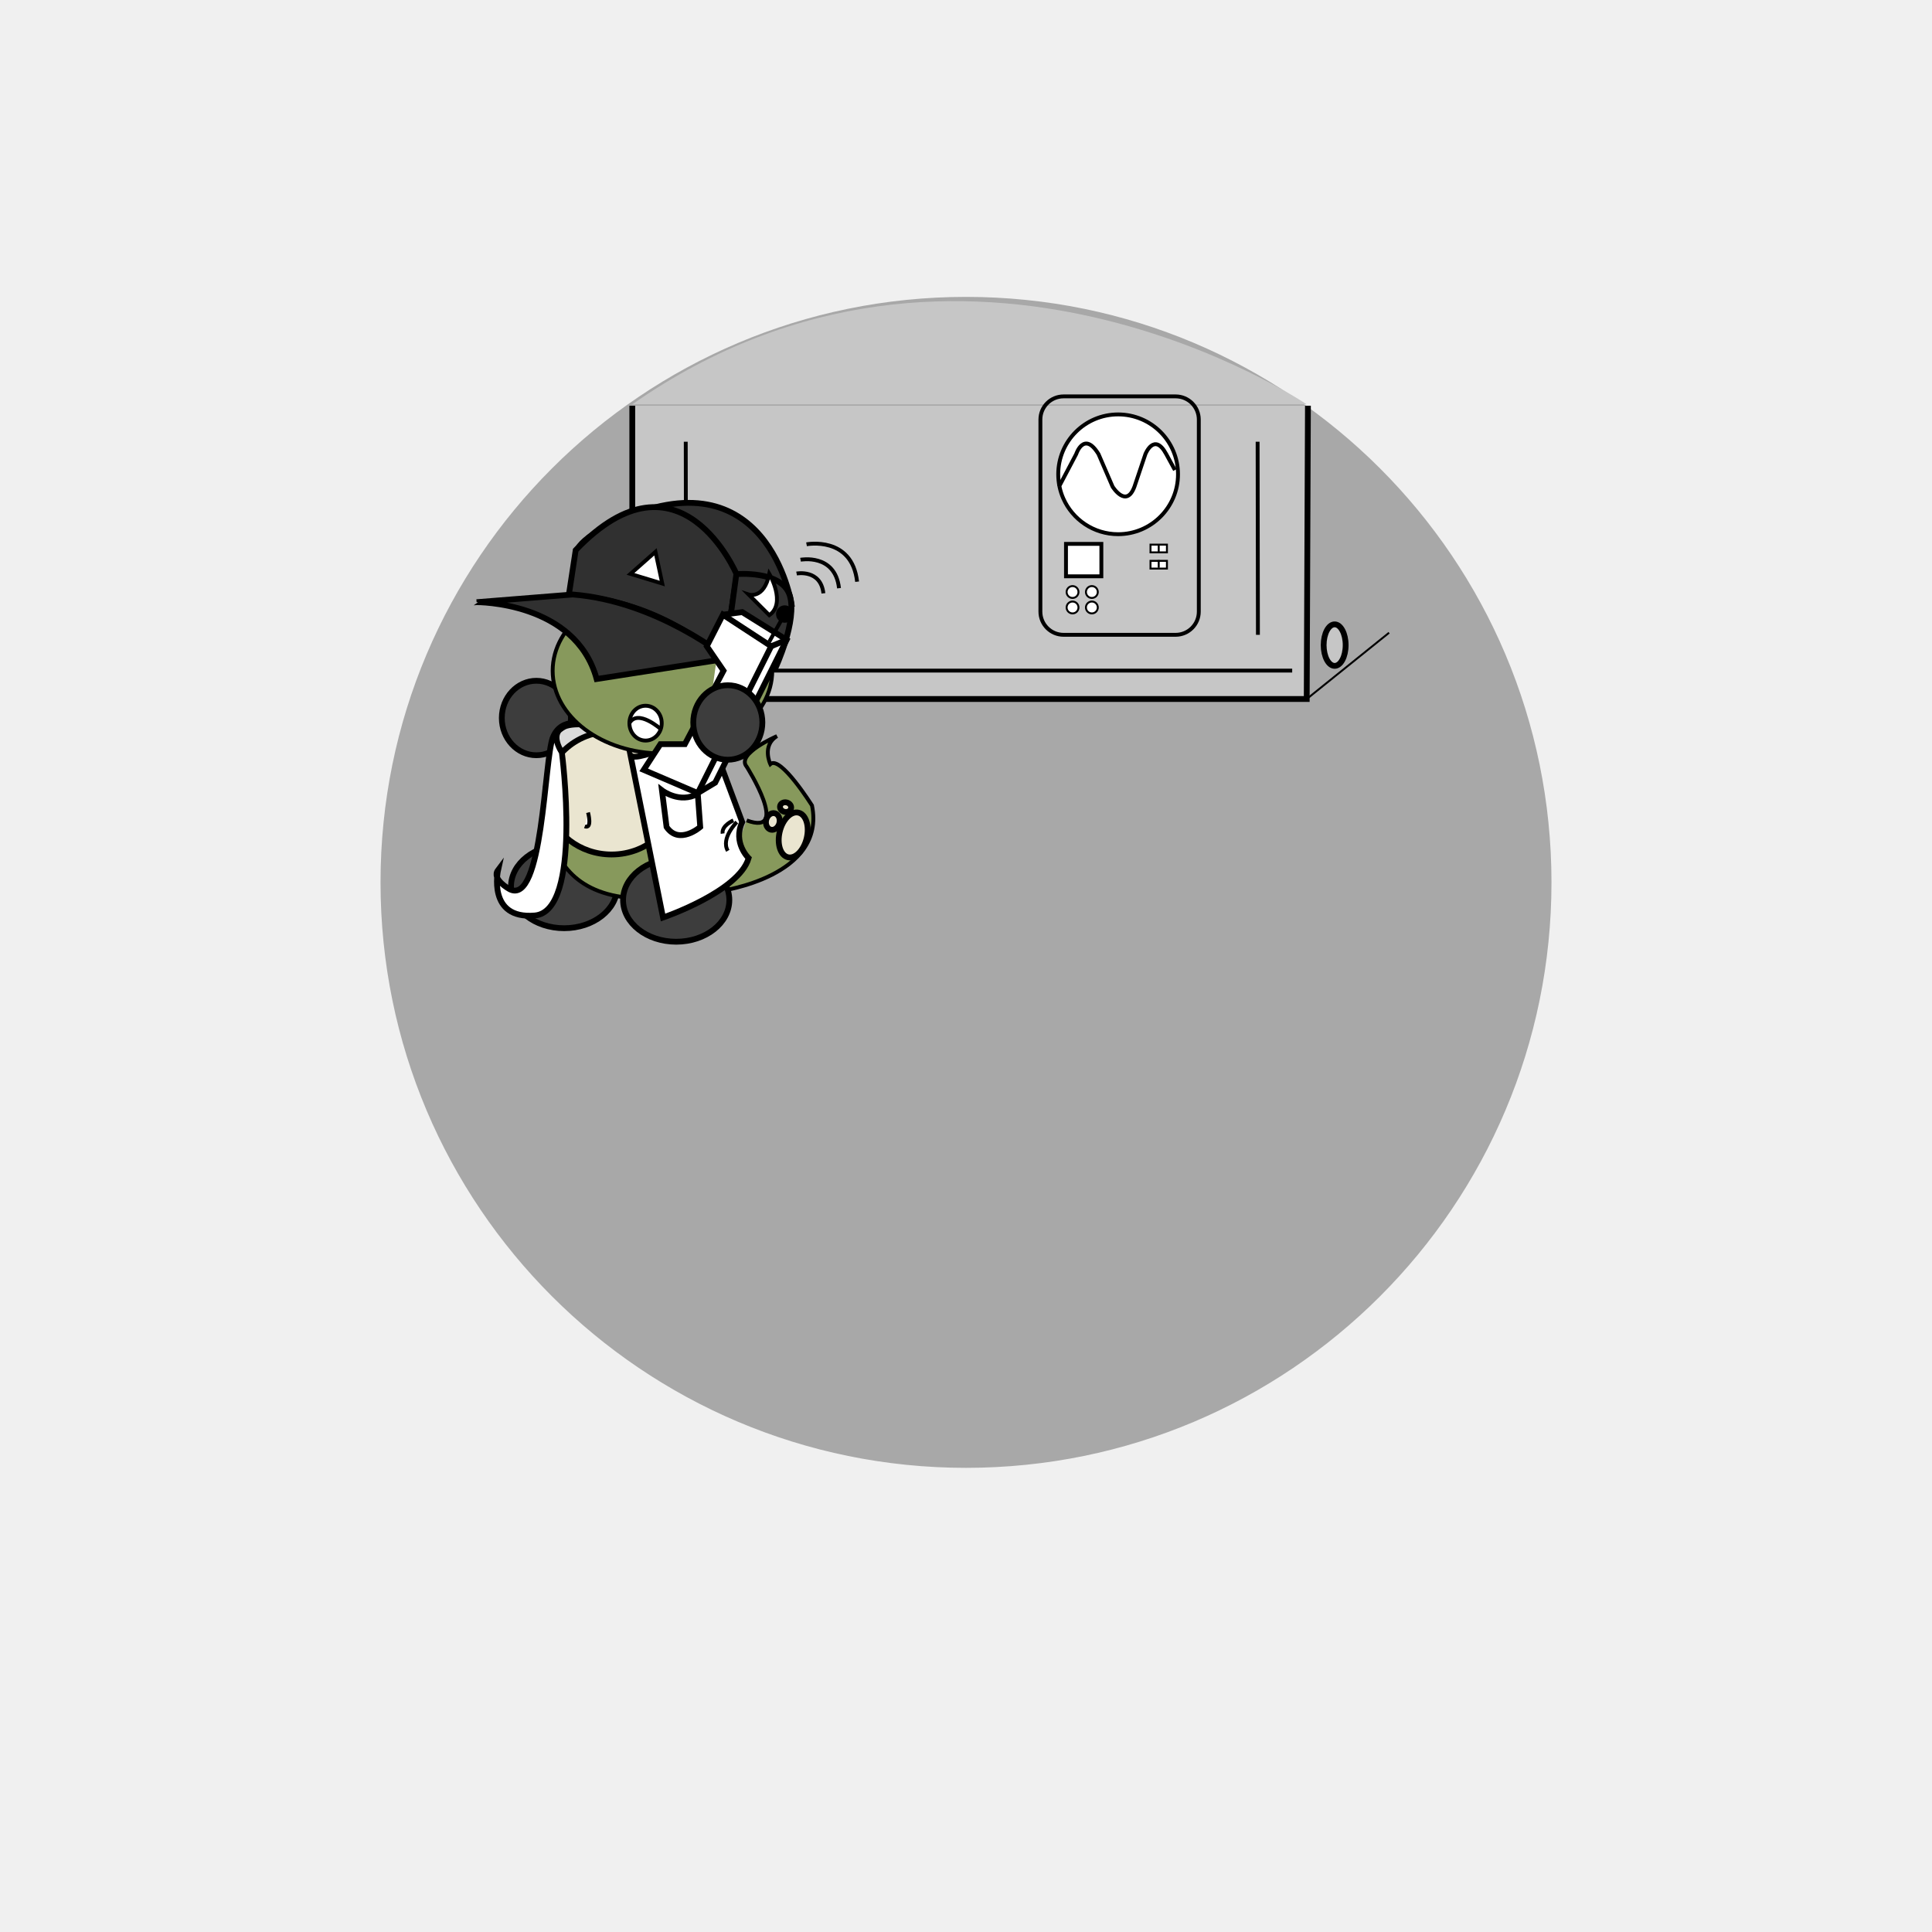
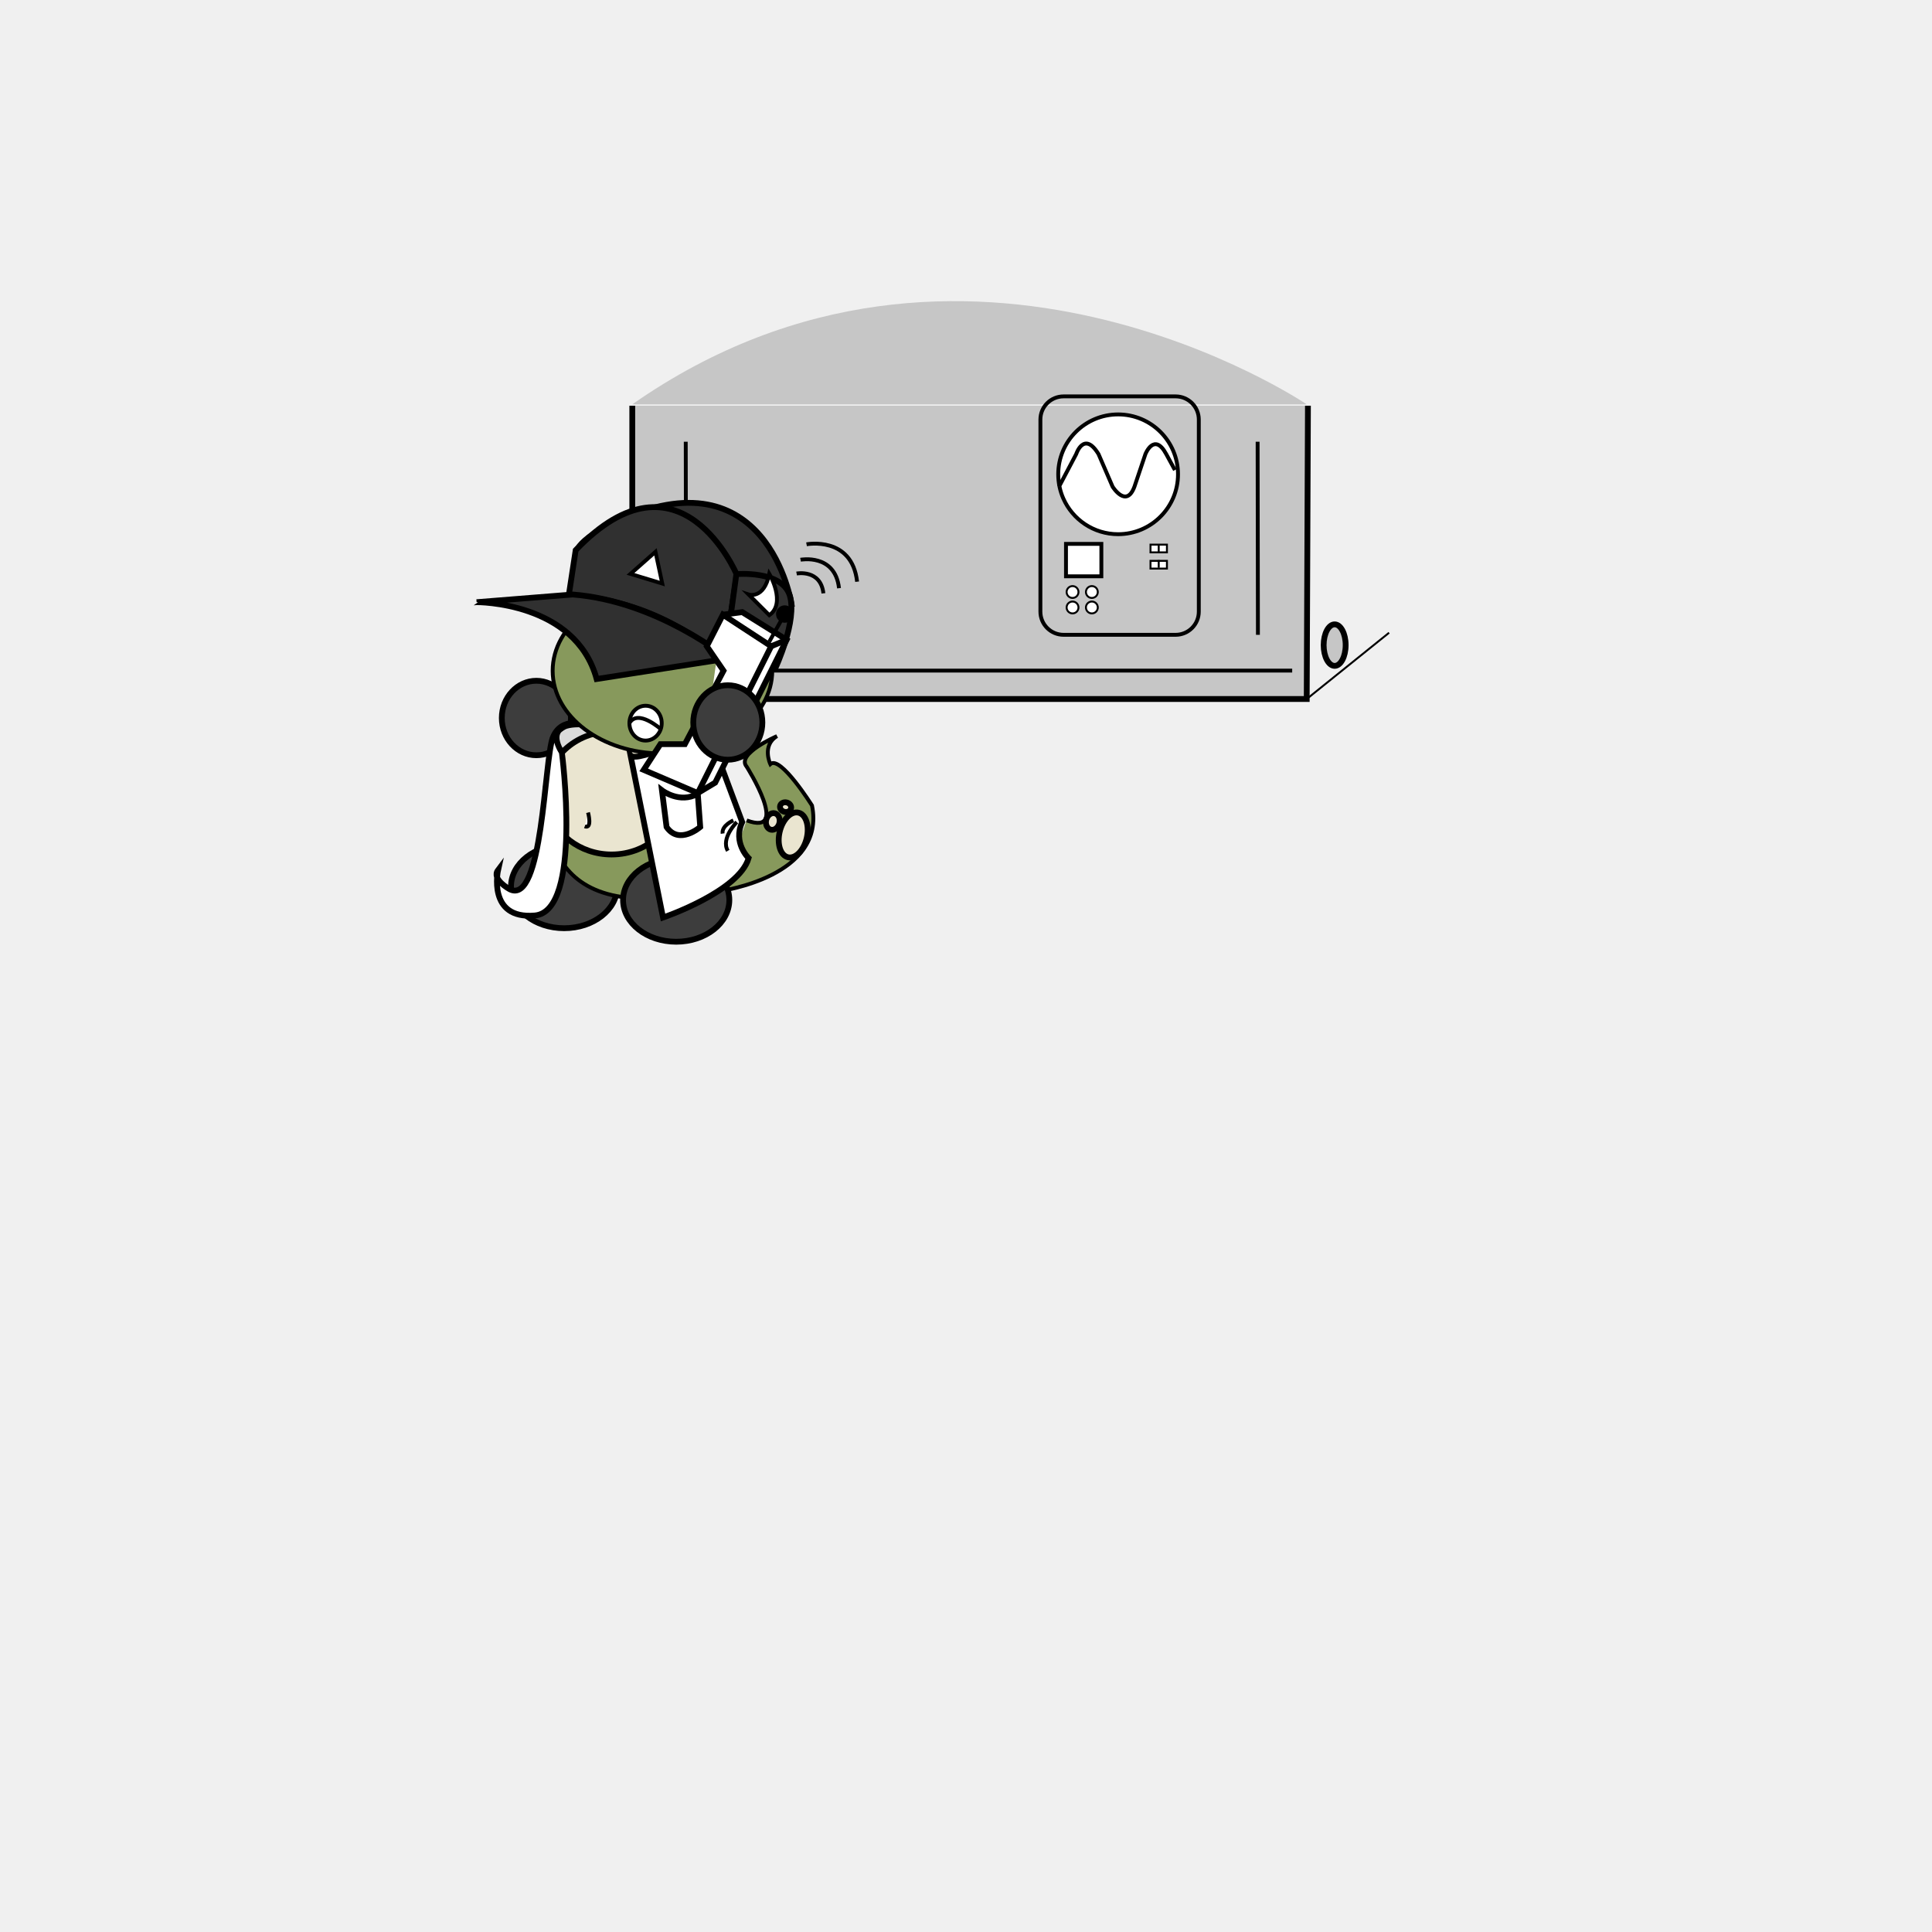
<svg xmlns="http://www.w3.org/2000/svg" version="1.1" id="Layer_2" x="0px" y="0px" viewBox="0 0 1000 1000" style="enable-background:new 0 0 1000 1000;" xml:space="preserve">
  <style type="text/css">

	.st0{fill:#FFFFFF;stroke:#000000;stroke-miterlimit:10;}
	.st1{fill:#FFFFFF;stroke:#000000;stroke-width:2;stroke-miterlimit:10;}
	.st2{fill:#484FAA;stroke:#FFFFFF;stroke-width:5;stroke-miterlimit:10;}
	.st3{display:inline;fill:none;stroke:#000000;stroke-width:9;stroke-miterlimit:10;}
	.st4{display:inline;fill:none;stroke:#000000;stroke-miterlimit:10;}
	.st5{display:inline;fill:#7F9E3D;stroke:#000000;stroke-width:3;stroke-miterlimit:10;}
	.st6{display:none;fill:#FFFFFF;stroke:#000000;stroke-width:3;stroke-miterlimit:10;}
	.st7{display:inline;fill:none;stroke:#000000;stroke-width:4;stroke-miterlimit:10;}
	.st8{display:inline;fill:#FFFFFF;stroke:#000000;stroke-width:5;stroke-miterlimit:10;}
	.st9{fill:#3D3D3D;stroke:#000000;stroke-width:3;stroke-miterlimit:10;}
- 	.st10{opacity:0.3;stroke:#000000;stroke-miterlimit:10;enable-background:new    ;}
- 	.st11{fill:#EAE5D0;stroke:#000000;stroke-width:3;stroke-miterlimit:10;}
- 	.st12{display:inline;fill:#CACAEF;stroke:#000000;stroke-miterlimit:10;}
- 	.st13{font-family:'MyriadPro-Regular';}
- 	.st14{fill:#DBDBDB;stroke:#000000;stroke-miterlimit:10;}
- 	.st15{display:none;fill:#FFFFFF;stroke:#000000;stroke-width:2;stroke-miterlimit:10;}
- 	.st16{fill:#303030;stroke:#000000;stroke-width:3;stroke-miterlimit:10;}
- 	.st17{display:inline;fill:none;stroke:#000000;stroke-width:3;stroke-miterlimit:10;}
- 	.st18{display:none;enable-background:new    ;}
- 	.st19{display:inline;fill:#FFFFFF;stroke:#000000;stroke-width:4;stroke-miterlimit:10;}
- 	.st20{fill:#C6C6C6;}
- 	.st21{fill:none;stroke:#000000;stroke-width:3;stroke-miterlimit:10;}
- 	.st22{fill:#C6C6C6;stroke:#000000;stroke-miterlimit:10;}
- 	.st23{fill:#87995C;stroke:#000000;stroke-width:2;stroke-miterlimit:10;}
- 	.st24{display:none;fill:none;stroke:#000000;stroke-width:3;stroke-miterlimit:10;}
- 	.st25{display:inline;}
- 	.st26{display:none;opacity:0.3;stroke:#000000;stroke-miterlimit:10;enable-background:new    ;}
- 	.st27{display:inline;fill:none;stroke:#000000;stroke-width:2;stroke-miterlimit:10;}
- 	.st28{display:none;fill:#7F9E3D;stroke:#000000;stroke-width:3;stroke-miterlimit:10;}
+ 	.st10{fill:#EAE5D0;stroke:#000000;stroke-width:3;stroke-miterlimit:10;}
+ 	.st11{display:inline;fill:#CACAEF;stroke:#000000;stroke-miterlimit:10;}
+ 	.st12{font-family:'MyriadPro-Regular';}
+ 	.st13{fill:#DBDBDB;stroke:#000000;stroke-miterlimit:10;}
+ 	.st14{display:none;fill:#FFFFFF;stroke:#000000;stroke-width:2;stroke-miterlimit:10;}
+ 	.st15{fill:#303030;stroke:#000000;stroke-width:3;stroke-miterlimit:10;}
+ 	.st16{display:inline;fill:none;stroke:#000000;stroke-width:3;stroke-miterlimit:10;}
+ 	.st17{display:none;enable-background:new    ;}
+ 	.st18{display:inline;fill:#FFFFFF;stroke:#000000;stroke-width:4;stroke-miterlimit:10;}
+ 	.st19{fill:#C6C6C6;}
+ 	.st20{fill:none;stroke:#000000;stroke-width:3;stroke-miterlimit:10;}
+ 	.st21{fill:#C6C6C6;stroke:#000000;stroke-miterlimit:10;}
+ 	.st22{fill:#87995C;stroke:#000000;stroke-width:2;stroke-miterlimit:10;}
+ 	.st23{display:none;fill:none;stroke:#000000;stroke-width:3;stroke-miterlimit:10;}
+ 	.st24{display:inline;}
+ 	.st25{display:none;opacity:0.3;stroke:#000000;stroke-miterlimit:10;enable-background:new    ;}
+ 	.st26{display:inline;fill:none;stroke:#000000;stroke-width:2;stroke-miterlimit:10;}
+ 	.st27{display:none;fill:#7F9E3D;stroke:#000000;stroke-width:3;stroke-miterlimit:10;}
+ 	.st28{display:none;opacity:0.3;stroke:#FFFFFF;stroke-width:3;stroke-miterlimit:10;enable-background:new    ;}
	.st29{display:inline;fill:#FFFFFF;stroke:#000000;stroke-width:3;stroke-miterlimit:10;}
	.st30{display:none;fill:#E4E4EF;stroke:#000000;stroke-width:2;stroke-miterlimit:10;}
	.st31{fill:none;stroke:#000000;stroke-width:2;stroke-miterlimit:10;}
	.st32{fill:#C6C6C6;stroke:#000000;stroke-width:3;stroke-miterlimit:10;}
	.st33{stroke:#000000;stroke-miterlimit:10;}
	.st34{font-size:72;}
	.st35{fill:#DDDDDD;stroke:#000000;stroke-width:2;stroke-miterlimit:10;}
	.st36{fill:#FF0000;stroke:#000000;stroke-miterlimit:10;}
	.st37{display:none;}
	.st38{fill:#FFFFFF;stroke:#000000;stroke-width:3;stroke-miterlimit:10;}
	.st39{stroke:#000000;stroke-width:2;stroke-miterlimit:10;}
	.st40{display:inline;fill:#FFFFFF;stroke:#000000;stroke-width:2;stroke-miterlimit:10;}

</style>
-   <circle class="st26" cx="500" cy="453.711" r="302.542" />
-   <circle class="st10" cx="500" cy="456.711" r="302.542" />
+   <circle class="st25" cx="500" cy="453.711" r="302.542" />
+   <circle class="st28" cx="500" cy="456.711" r="302.542" />
  <g id="Layer_x5F_1" class="st37">
-     <path class="st19" d="M444.525,594.475c0,6.627-5.373,12-12,12H331.102c-6.627,0-12-5.373-12-12V348.983c0-6.627,5.373-12,12-12   h101.424c6.627,0,12,5.373,12,12L444.525,594.475L444.525,594.475z" />
-     <path class="st19" d="M656.459,594.475c0,6.627-5.367,12-12,12H543.034c-6.627,0-12-5.373-12-12V348.983c0-6.627,5.373-12,12-12   h101.425c6.633,0,12,5.373,12,12V594.475z" />
-     <path class="st19" d="M569.949,515.729c0,6.627-5.373,12-12,12H456.525c-6.627,0-12-5.373-12-12V270.237c0-6.627,5.373-12,12-12   h101.424c6.627,0,12,5.373,12,12V515.729z" />
+     <path class="st18" d="M444.525,594.475c0,6.627-5.373,12-12,12H331.102c-6.627,0-12-5.373-12-12V348.983c0-6.627,5.373-12,12-12   h101.424c6.627,0,12,5.373,12,12L444.525,594.475L444.525,594.475z" />
+     <path class="st18" d="M656.459,594.475c0,6.627-5.367,12-12,12H543.034c-6.627,0-12-5.373-12-12V348.983c0-6.627,5.373-12,12-12   h101.425c6.633,0,12,5.373,12,12V594.475z" />
+     <path class="st18" d="M569.949,515.729c0,6.627-5.373,12-12,12H456.525c-6.627,0-12-5.373-12-12V270.237c0-6.627,5.373-12,12-12   h101.424c6.627,0,12,5.373,12,12V515.729z" />
    <path class="st8" d="M723.729,521.115c0,13.265-10.744,24-24,24H300.271c-13.255,0-24-10.735-24-24V318.272   c0-13.254,10.745-24,24-24h399.457c13.256,0,24,10.746,24,24L723.729,521.115L723.729,521.115z" />
    <path class="st29" d="M686.177,483.656c0,13.265-10.744,24-24,24H333.898c-13.255,0-24-10.735-24-24v-133.35   c0-13.254,10.745-24,24-24h328.272c13.256,0,24,10.746,24,24L686.177,483.656L686.177,483.656z" />
    <path id="vecmap" class="st3" d="M348.052,427.712c0,31.853,20.468,57.628,45.763,57.628" />
    <path id="vecmap_1_" class="st7" d="M584.477,549.115c0,44.976,39.42,81.355,88.135,81.355" />
    <path id="vecmap_2_" class="st7" d="M412.609,545.115c0,44.976-39.42,81.355-88.135,81.355" />
-     <g class="st25">
-       <line id="vecmap_3_" class="st21" x1="317.407" y1="356.645" x2="678.427" y2="356.645" />
-     </g>
-     <g class="st25">
-       <line id="vecmap_4_" class="st21" x1="368.543" y1="365.119" x2="368.543" y2="497.322" />
-     </g>
-     <g class="st25">
-       <line id="vecmap_5_" class="st21" x1="637.719" y1="365.119" x2="637.719" y2="497.322" />
-     </g>
-     <g class="st25">
+     <g class="st24">
+       <line id="vecmap_3_" class="st20" x1="317.407" y1="356.645" x2="678.427" y2="356.645" />
+     </g>
+     <g class="st24">
+       <line id="vecmap_4_" class="st20" x1="368.543" y1="365.119" x2="368.543" y2="497.322" />
+     </g>
+     <g class="st24">
+       <line id="vecmap_5_" class="st20" x1="637.719" y1="365.119" x2="637.719" y2="497.322" />
+     </g>
+     <g class="st24">
      <rect id="vecmaprec" x="317.407" y="385.323" class="st38" width="355.205" height="80" />
    </g>
-     <g class="st25">
-       <line class="st21" x1="317.407" y1="465.323" x2="672.611" y2="465.323" />
-     </g>
-   </g>
-   <text transform="matrix(1 0 0 1 461.9832 703.8977)" class="st18 st13 st34">3X</text>
+     <g class="st24">
+       <line class="st20" x1="317.407" y1="465.323" x2="672.611" y2="465.323" />
+     </g>
+   </g>
+   <text transform="matrix(1 0 0 1 461.9832 703.8977)" class="st17 st12 st34">3X</text>
  <path class="st0" d="M620.219,343.602" />
  <path class="st30" d="M383.594,609.325c0,0,41.716-44.212,15.288,15.771" />
-   <path class="st28" d="M464.223,276.828c0,0-78.911-29.717-127.529,42.813" />
+   <path class="st27" d="M464.223,276.828c0,0-78.911-29.717-127.529,42.813" />
  <g id="Leaf_3_1_" class="st37">
    <path class="st5" d="M470.5,276.5c0,0-98,22-99,126" />
    <path class="st5" d="M371.473,402.48c100.821-25.536,99.053-125.959,99.053-125.959" />
-     <path class="st17" d="M470.5,276.5c0,0-103.908,121.786-97.993,125.829" />
-     <polyline class="st12" points="391.166,395.17 400.166,380.504 400.166,391.837  " />
-     <polyline class="st12" points="414.49,383.839 414.49,369.17 417.834,374.837 421.384,365.837 426.523,374.682  " />
-     <polyline class="st12" points="433.984,369.807 434.638,346.091 439.851,363.159  " />
-     <polyline class="st12" points="447.577,352.719 445.5,344.75 451.209,347.93  " />
-     <polyline class="st12" points="455.527,340.22 449.293,317.328 459.22,332.156  " />
-     <polyline class="st12" points="411.372,307.083 408.569,330.642 404.927,313.172  " />
-     <polyline class="st12" points="387.261,336.962 390.177,360.507 382.459,344.416  " />
-     <polyline class="st12" points="439.556,287.176 438.177,295.293 434.279,290.05  " />
+     <path class="st16" d="M470.5,276.5c0,0-103.908,121.786-97.993,125.829" />
+     <polyline class="st11" points="391.166,395.17 400.166,380.504 400.166,391.837  " />
+     <polyline class="st11" points="414.49,383.839 414.49,369.17 417.834,374.837 421.384,365.837 426.523,374.682  " />
+     <polyline class="st11" points="433.984,369.807 434.638,346.091 439.851,363.159  " />
+     <polyline class="st11" points="447.577,352.719 445.5,344.75 451.209,347.93  " />
+     <polyline class="st11" points="455.527,340.22 449.293,317.328 459.22,332.156  " />
+     <polyline class="st11" points="411.372,307.083 408.569,330.642 404.927,313.172  " />
+     <polyline class="st11" points="387.261,336.962 390.177,360.507 382.459,344.416  " />
+     <polyline class="st11" points="439.556,287.176 438.177,295.293 434.279,290.05  " />
  </g>
  <path class="st2" d="M197.474,456.711" />
  <g class="st37">
    <line class="st4" x1="200.201" y1="408.834" x2="334.358" y2="408.832" />
    <line class="st4" x1="200.201" y1="422.834" x2="334.358" y2="422.83" />
    <line class="st4" x1="334.358" y1="408.832" x2="334.358" y2="422.83" />
    <line class="st4" x1="334.358" y1="408.832" x2="386.62" y2="361.921" />
    <line class="st4" x1="334.358" y1="422.83" x2="386.62" y2="375.921" />
  </g>
-   <path class="st15" d="M347.486,340.05c0,0,5.202,22.209,42.864,13.854" />
+   <path class="st14" d="M347.486,340.05c0,0,5.202,22.209,42.864,13.854" />
  <g id="Layer_3">
    <path class="st1" d="M347.486,379.678" />
  </g>
-   <path class="st24" d="M729.121,287.91c0,0,11.345,19.923,5.695,24.59c0,0-1.649,17.334,12.351,16.667l36.667,0.019v-17.352  c0,0-28.289-3.333-30.145,0.667c0,0-3.855-2.619-6.522,3.69" />
-   <path class="st24" d="M754.41,308.548c0,0,3.389-21.381-19.594-31.381" />
+   <path class="st23" d="M729.121,287.91c0,0,11.345,19.923,5.695,24.59c0,0-1.649,17.334,12.351,16.667l36.667,0.019v-17.352  c0,0-28.289-3.333-30.145,0.667c0,0-3.855-2.619-6.522,3.69" />
+   <path class="st23" d="M754.41,308.548c0,0,3.389-21.381-19.594-31.381" />
  <g>
    <polyline class="st32" points="327.269,209.998 327.269,361.806 676.358,361.806 676.984,209.998  " />
-     <path class="st20" d="M327.269,209.296h349.089C676.358,209.296,499.038,89.091,327.269,209.296z" />
+     <path class="st19" d="M327.269,209.296h349.089C676.358,209.296,499.038,89.091,327.269,209.296z" />
    <path class="st1" d="M609.737,245.5c0,17.121-13.88,31-31,31c-12.669,0-23.563-7.6-28.372-18.49   c-1.689-3.826-2.628-8.059-2.628-12.51c0-17.121,13.88-31,31-31S609.737,228.379,609.737,245.5z" />
    <path class="st1" d="M548.158,251.875l8.882-16.853c0,0,4.006-12.257,11.543,0l7.282,16.853c0,0,7.093,11.491,11.334,0   l5.673-16.853c0,0,4.561-11.491,10.757,0l4.504,8.256" />
    <rect x="551.753" y="281.509" class="st1" width="18.311" height="16.787" />
-     <line class="st22" x1="676.358" y1="361.806" x2="718.988" y2="327.5" />
-     <path class="st22" d="M718.988,209.998" />
+     <line class="st21" x1="676.358" y1="361.806" x2="718.988" y2="327.5" />
+     <path class="st21" d="M718.988,209.998" />
    <circle class="st0" cx="555.147" cy="306.428" r="3.072" />
    <circle class="st0" cx="565.147" cy="306.428" r="3.072" />
    <circle class="st0" cx="555.147" cy="314.428" r="3.072" />
    <circle class="st0" cx="565.147" cy="314.428" r="3.072" />
    <rect x="595.5" y="281.902" class="st0" width="8.5" height="4" />
    <rect x="595.5" y="290.296" class="st0" width="8.5" height="4" />
-     <line class="st22" x1="599.75" y1="281.902" x2="599.75" y2="285.902" />
-     <line class="st22" x1="599.75" y1="289.902" x2="599.75" y2="293.902" />
+     <line class="st21" x1="599.75" y1="281.902" x2="599.75" y2="285.902" />
+     <line class="st21" x1="599.75" y1="289.902" x2="599.75" y2="293.902" />
    <line class="st31" x1="334.167" y1="347.101" x2="668.834" y2="347.101" />
    <line class="st31" x1="355.099" y1="328.594" x2="354.94" y2="228.641" />
    <ellipse class="st32" cx="690.816" cy="333.91" rx="5.695" ry="10.743" />
    <path class="st31" d="M538.506,217.167c0-6.627,5.373-12,12-12H608.5c6.627,0,12,5.373,12,12v99.408c0,6.627-5.373,12-12,12   h-57.994c-6.627,0-12-5.373-12-12V217.167z" />
    <line class="st31" x1="651.099" y1="328.594" x2="650.94" y2="228.641" />
  </g>
  <g id="Layer_1_3_" class="st37">
    <g>
-       <path class="st25" d="M436.168,273.178h3.62v51.345h-3.62V273.178z" />
+       <path class="st24" d="M436.168,273.178h3.62v51.345h-3.62V273.178z" />
    </g>
    <path class="st40" d="M558.369,582.679c0,0,107.626-63.632,92.52-113.151" />
    <rect x="376.743" y="243.432" class="st38" width="452.382" height="347.419" />
    <div class="typewriter">
      <text transform="matrix(1 0 0 1 264.0769 578.5002)" font-family="'Montserrat-Regular'" font-size="72" startOffset="0">
			www.???.com</text>
    </div>
    <ellipse class="st0" cx="676.052" cy="198.303" rx="49.854" ry="44.796" />
-     <g id="Layer_4_2_" class="st25">
+     <g id="Layer_4_2_" class="st24">
      <ellipse class="st1" cx="724.358" cy="412.832" rx="29.331" ry="31.608" />
    </g>
    <path class="st0" d="M638.741,230.524c0,0,23.188,27.596,16.606-2.775C655.347,227.746,653.01,224.95,638.741,230.524z" />
    <path class="st36" d="M709.677,170.876c4.834,0,8.752,9.38,8.752,20.952c0,11.568-3.918,20.948-8.752,20.948   c-4.829,0-8.747-9.38-8.747-20.948C700.928,180.256,704.846,170.876,709.677,170.876z" />
    <polygon class="st1" points="626.843,229.703 615.824,243.286 630.91,254.068 637.966,249.028 635.356,233.42  " />
    <path class="st0" d="M624.089,257.729c0,0-5.978,3.813,0,14.478c5.975,10.667,31.938,0,31.938,0l9.849-19.811l8.32,19.811   l9.063-0.764l-9.063-31.233c0,0-6.684-10.667-18.169,0c-11.485,10.666-20.626,15.999-20.626,15.999L624.089,257.729z" />
    <path class="st40" d="M536.172,448.515c0,0-126.666,141.386-41.34,185.573c85.329,44.188,127.854,38.854,143.158,31.235   c15.312-7.616,83.037-53.948,38.164-115.806c0,0,1.525,29.715-13.713,40.381c-15.237,10.665-50.594,59.59-108.946-13.063   c0,0-16.336-0.646-26.833-12.074" />
    <path class="st0" d="M624.089,244.778l-5.224,26.665c0,0,23.006-7.221,23.577-19.989" />
    <path class="st40" d="M601.908,478.953c28.137,0,50.944,21.268,50.944,47.495c0,26.229-22.812,47.491-50.944,47.491   c-28.137,0-50.944-21.265-50.944-47.491C550.964,500.221,573.771,478.953,601.908,478.953z" />
-     <g class="st25">
+     <g class="st24">
      <path class="st35" d="M469.453,353.906c0,0,25.151-160.597,184.078-85.71C812.456,343.079,469.453,353.906,469.453,353.906z" />
      <path class="st1" d="M719.476,424.155c0,47.834-51.467,86.613-114.961,86.613c-63.49,0-114.962-38.778-114.962-86.613    s51.473-86.607,114.962-86.607C668.01,337.543,719.476,376.32,719.476,424.155z" />
      <path class="st35" d="M540.285,412.834l-13.623-89.25c0,0,58.975-140.431,168.711-25.754l7.31,47.889    c0,0-81.328-2.413-156.65,62.056C544.109,409.417,542.193,411.102,540.285,412.834z" />
      <path class="st35" d="M673.395,432.756l-137.227-21.375c0,0,73.577-60.235,162.396-67.113l100.559,8.04    C799.123,352.307,695.613,351.402,673.395,432.756z" />
      <path class="st35" d="M527.135,322.929c0,0-47.587-4.173-55.895,22.222c-8.305,26.396,15.047,76.297,15.047,76.297l52.744-11.014    L527.135,322.929z" />
      <polygon class="st39" points="611.828,299.575 604.705,332.806 637.99,322.689   " />
      <path class="st1" d="M492.639,322.615c0,0-18.044,30.678,0,43.308l21.649-21.653C514.291,344.267,498.052,349.68,492.639,322.615z    " />
    </g>
    <path class="st1" d="M560.222,510.768c0,0,57.959,31.415,57.995-7.197" />
    <path class="st1" d="M563.384,534.01c0,0,40.321,18.193,54.836-7.907" />
    <path class="st1" d="M575.101,552.42c0,0,42.354,12.774,53.334-14.998" />
    <ellipse class="st40" cx="591.147" cy="480.304" rx="19.916" ry="21.461" />
    <path class="st40" d="M572.411,487.603c0,0,28.344-25.265,38.652-7.298" />
    <ellipse class="st40" cx="731.771" cy="501.744" rx="39.822" ry="53.229" />
    <ellipse class="st40" cx="650.885" cy="534.01" rx="39.823" ry="53.23" />
    <path class="st0" d="M658.844,263.823c0,0-8.591,9.146-25.353,0c0,0-4.036,3.472-10.61-5.883l1.208-13.162" />
    <polygon class="st38" points="376.743,243.432 560.471,141.266 914.97,141.266 829.125,243.432  " />
    <polygon class="st38" points="829.125,590.848 829.125,243.432 914.97,141.266 914.97,436.365  " />
    <ellipse class="st40" cx="658.351" cy="536.353" rx="26.236" ry="40.482" />
    <ellipse class="st40" cx="742.151" cy="503.57" rx="22.672" ry="40.481" />
-     <line class="st27" x1="634.368" y1="519.943" x2="671.988" y2="501.765" />
-     <line class="st27" x1="633.155" y1="547.903" x2="680.822" y2="520.495" />
-     <line class="st27" x1="643.191" y1="569.381" x2="682.345" y2="544.051" />
-     <line class="st27" x1="724.973" y1="534.071" x2="766.345" y2="511.188" />
-     <line class="st27" x1="721.31" y1="487.603" x2="754.41" y2="469.528" />
+     <line class="st26" x1="634.368" y1="519.943" x2="671.988" y2="501.765" />
+     <line class="st26" x1="633.155" y1="547.903" x2="680.822" y2="520.495" />
+     <line class="st26" x1="643.191" y1="569.381" x2="682.345" y2="544.051" />
+     <line class="st26" x1="724.973" y1="534.071" x2="766.345" y2="511.188" />
+     <line class="st26" x1="721.31" y1="487.603" x2="754.41" y2="469.528" />
    <path class="st29" d="M762.988,487.603" />
    <path class="st29" d="M721.31,515.009" />
    <path class="st29" d="M751.65,511.854" />
    <path class="st29" d="M724.984,430.857" />
-     <line class="st27" x1="720.054" y1="511.477" x2="761.429" y2="488.597" />
+     <line class="st26" x1="720.054" y1="511.477" x2="761.429" y2="488.597" />
    <path class="st40" d="M486.969,554.884c9.677,0,17.521,12.945,17.521,28.922c0,15.97-7.846,28.922-17.521,28.922   c-9.682,0-17.523-12.952-17.523-28.922C469.443,567.829,477.288,554.884,486.969,554.884z" />
    <ellipse class="st40" cx="515.99" cy="594.472" rx="8.557" ry="10.667" />
    <ellipse class="st40" cx="504.49" cy="615.805" rx="7.104" ry="6.095" />
    <path class="st40" d="M478.289,539.154c0,0-18.184-36.244,17.317-21.855L478.289,539.154z" />
    <path class="st40" d="M497.911,508.49c0,0-18.181-36.242,17.317-21.855L497.911,508.49z" />
    <polygon class="st1" points="331.031,108.404 425.505,85.547 445.311,280.585  " />
    <polygon class="st1" points="602.416,4.989 704.26,32.915 564.478,280.585  " />
    <polygon class="st1" points="768.13,114.807 832.219,166.551 710.97,280.585  " />
    <path class="st1" d="M453.454,287.943c8.835,0,15.999,5.893,15.999,13.16c0,7.269-7.162,13.157-15.999,13.157   s-15.999-5.891-15.999-13.157C437.455,293.833,444.617,287.943,453.454,287.943z" />
    <path class="st1" d="M558.369,287.943c8.835,0,15.999,5.893,15.999,13.16c0,7.269-7.163,13.157-15.999,13.157   c-8.837,0-16-5.891-16-13.157C542.369,293.833,549.532,287.943,558.369,287.943z" />
    <ellipse class="st1" cx="700.394" cy="298.815" rx="16" ry="13.158" />
-     <g id="Layer_2_1_" class="st25">
+     <g id="Layer_2_1_" class="st24">
      <ellipse class="st1" cx="487.347" cy="469.526" rx="29.332" ry="31.609" />
-       <ellipse class="st15" cx="724.984" cy="421.448" rx="29.333" ry="31.608" />
+       <ellipse class="st14" cx="724.984" cy="421.448" rx="29.333" ry="31.608" />
      <path class="st1" d="M481.118,448.515h12.142H481.118z" />
      <g>
        <path class="st1" d="M432.358,448.515" />
      </g>
    </g>
  </g>
  <g>
-     <path class="st23" d="M372.992,461.156c0,0,54.758-7.479,47.299-44.233c0,0-16.365-26.089-21.578-21.422   c0,0-4.547-9.631,3.453-14.482c0,0-21.364,9.149-15.683,15.815c0,0,22.984,36.278,0,27.807" />
+     <path class="st22" d="M372.992,461.156c0,0,54.758-7.479,47.299-44.233c0,0-16.365-26.089-21.578-21.422   c0,0-4.547-9.631,3.453-14.482c0,0-21.364,9.149-15.683,15.815c0,0,22.984,36.278,0,27.807" />
    <ellipse class="st9" cx="292" cy="458.86" rx="27.5" ry="21.58" />
-     <path class="st23" d="M358.828,410.834l10.338,49.323c-98.332,24.321-84.666-49.323-84.666-49.323" />
+     <path class="st22" d="M358.828,410.834l10.338,49.323c-98.332,24.321-84.666-49.323-84.666-49.323" />
    <ellipse class="st9" cx="277.625" cy="371.636" rx="17.89" ry="19.274" />
    <g id="Layer_3_1_">
-       <polygon class="st14" points="285.275,381.865 299.901,410.298 323.963,373.938 304.802,368.514   " />
-     </g>
-     <path class="st11" d="M316.564,378.626c18.854,0,34.14,14.251,34.14,31.829c0,17.574-15.286,31.824-34.14,31.824   c-16.498,0-30.264-10.908-33.448-25.409c-0.455-2.072-0.691-4.219-0.691-6.415C282.425,392.877,297.709,378.626,316.564,378.626z" />
+       <polygon class="st13" points="285.275,381.865 299.901,410.298 323.963,373.938 304.802,368.514   " />
+     </g>
+     <path class="st10" d="M316.564,378.626c18.854,0,34.14,14.251,34.14,31.829c0,17.574-15.286,31.824-34.14,31.824   c-16.498,0-30.264-10.908-33.448-25.409c-0.455-2.072-0.691-4.219-0.691-6.415C282.425,392.877,297.709,378.626,316.564,378.626z" />
    <ellipse class="st9" cx="350" cy="465.86" rx="27.5" ry="21.58" />
    <path class="st38" d="M290.815,389.395c0,0-11.521-16.359,12.671-14.285c0,0-12.864-4.684-17.339,6.627   c-4.475,11.313-5.073,87.483-22.389,78.501c0,0-9.55-5.169-5.953-9.924c0,0-5.792,25.691,19.018,23.54   C301.635,471.701,290.815,389.395,290.815,389.395z" />
    <path class="st38" d="M326.338,390.906l16.846,84.011c0,0,39.285-13.415,44.301-30.748c0,0-8.314-7.976-3.316-18.654l-18-48.256   C366.166,377.256,329.508,395.645,326.338,390.906z" />
-     <path class="st16" d="M318.654,270.107c78.563-37.019,90.995,42.369,90.995,42.369S240.093,307.124,318.654,270.107z" />
-     <path class="st23" d="M342.885,304.388c31.384,0,56.828,19.167,56.828,42.813c0,23.646-25.443,42.813-56.828,42.813   c-31.389,0-56.829-19.17-56.829-42.813C286.055,323.555,311.496,304.387,342.885,304.388z" />
-     <path class="st16" d="M371.796,339.104c-37.233-31.869-77.438-30.676-77.438-30.676l3.613-23.672   c54.247-56.688,83.396,12.729,83.396,12.729l-6.732,44.119C373.691,340.749,372.744,339.916,371.796,339.104z" />
-     <path class="st16" d="M246.684,311.686l49.709-3.975c43.904,3.398,80.276,33.176,80.276,33.176l-67.836,10.566   C297.851,311.238,246.684,311.685,246.684,311.686z" />
-     <path class="st16" d="M375.256,340.419l26.071,5.443c0,0,11.543-24.668,7.438-37.716c-4.105-13.048-27.629-10.983-27.629-10.983   L375.256,340.419z" />
+     <path class="st15" d="M318.654,270.107c78.563-37.019,90.995,42.369,90.995,42.369S240.093,307.124,318.654,270.107z" />
+     <path class="st22" d="M342.885,304.388c31.384,0,56.828,19.167,56.828,42.813c0,23.646-25.443,42.813-56.828,42.813   c-31.389,0-56.829-19.17-56.829-42.813C286.055,323.555,311.496,304.387,342.885,304.388z" />
+     <path class="st15" d="M371.796,339.104c-37.233-31.869-77.438-30.676-77.438-30.676l3.613-23.672   c54.247-56.688,83.396,12.729,83.396,12.729l-6.732,44.119C373.691,340.749,372.744,339.916,371.796,339.104z" />
+     <path class="st15" d="M246.684,311.686l49.709-3.975c43.904,3.398,80.276,33.176,80.276,33.176l-67.836,10.566   C297.851,311.238,246.684,311.685,246.684,311.686z" />
+     <path class="st15" d="M375.256,340.419l26.071,5.443c0,0,11.543-24.668,7.438-37.716c-4.105-13.048-27.629-10.983-27.629-10.983   L375.256,340.419z" />
    <polygon class="st1" points="326.338,297.044 342.791,302.045 339.269,285.618  " />
    <path class="st1" d="M387.484,307.711l10.703,10.704c8.92-6.244,0-21.407,0-21.407   C395.511,310.386,387.484,307.711,387.484,307.711z" />
    <g id="PHONE">
      <polyline class="st38" points="361.166,410.5 370.168,405.101 407.168,331.164 384.168,316.831 374.168,318.167   " />
      <polygon class="st38" points="365.834,334.5 374.5,347.167 354.489,385.167 341.834,385.167 333.166,398.5 361.166,410.5     399.166,334.5 374.168,318.167   " />
-       <line class="st21" x1="399.166" y1="334.5" x2="407.168" y2="331.164" />
+       <line class="st20" x1="399.166" y1="334.5" x2="407.168" y2="331.164" />
      <line class="st31" x1="398.166" y1="332.164" x2="406.168" y2="317.831" />
      <circle class="st33" cx="406.168" cy="317.831" r="4" />
      <g id="Layer_2_2_">
        <ellipse class="st9" cx="376.717" cy="373.954" rx="17.886" ry="19.275" />
        <path class="st6" d="M372.916,361.141h7.403H372.916z" />
        <g>
          <path class="st9" d="M343.182,361.141" />
        </g>
      </g>
    </g>
    <path class="st38" d="M342.62,409.068c0,0,9.214,7.102,18.546,1.768l1.271,17.212c0,0-10.912,9.546-17.424,0L342.62,409.068z" />
    <path class="st1" d="M381.368,425.512c0,0-8.438,8.408-4.652,14.864" />
    <path class="st1" d="M379.579,424.639c0,0-6.176,2.642-5.541,6.814" />
-     <path class="st11" d="M407.83,443.702c-3.857-0.914-5.766-6.818-4.258-13.189c1.508-6.37,5.86-10.794,9.719-9.881   c3.86,0.914,5.768,6.82,4.26,13.188C416.041,440.193,411.69,444.615,407.83,443.702z" />
-     <ellipse transform="matrix(0.2303 -0.9731 0.9731 0.2303 -105.8665 716.5199)" class="st11" cx="400.008" cy="425.182" rx="4.372" ry="3.507" />
-     <ellipse transform="matrix(0.2305 -0.9731 0.9731 0.2305 -93.6356 717.1348)" class="st11" cx="406.593" cy="417.769" rx="2.498" ry="2.911" />
+     <path class="st10" d="M407.83,443.702c-3.857-0.914-5.766-6.818-4.258-13.189c1.508-6.37,5.86-10.794,9.719-9.881   c3.86,0.914,5.768,6.82,4.26,13.188C416.041,440.193,411.69,444.615,407.83,443.702z" />
+     <ellipse transform="matrix(0.2303 -0.9731 0.9731 0.2303 -105.8665 716.5199)" class="st10" cx="400.008" cy="425.182" rx="4.372" ry="3.507" />
+     <ellipse transform="matrix(0.2305 -0.9731 0.9731 0.2305 -93.6356 717.1348)" class="st10" cx="406.593" cy="417.769" rx="2.498" ry="2.911" />
    <path class="st1" d="M304.38,420.556c0,0,2.348,8.705-1.726,7.164" />
    <ellipse class="st1" cx="334.147" cy="374.304" rx="8.363" ry="9.012" />
    <path class="st1" d="M325.784,374.304c4.329-7.544,16.23,3.064,16.23,3.064" />
    <path class="st31" d="M412.318,296.856c0,0,12.456-2.375,13.876,10.26" />
    <path class="st31" d="M414.353,289.719c0,0,17.883-3.41,19.922,14.729" />
    <path class="st31" d="M417.459,281.725c0,0,23.498-4.479,26.178,19.354" />
  </g>
</svg>
